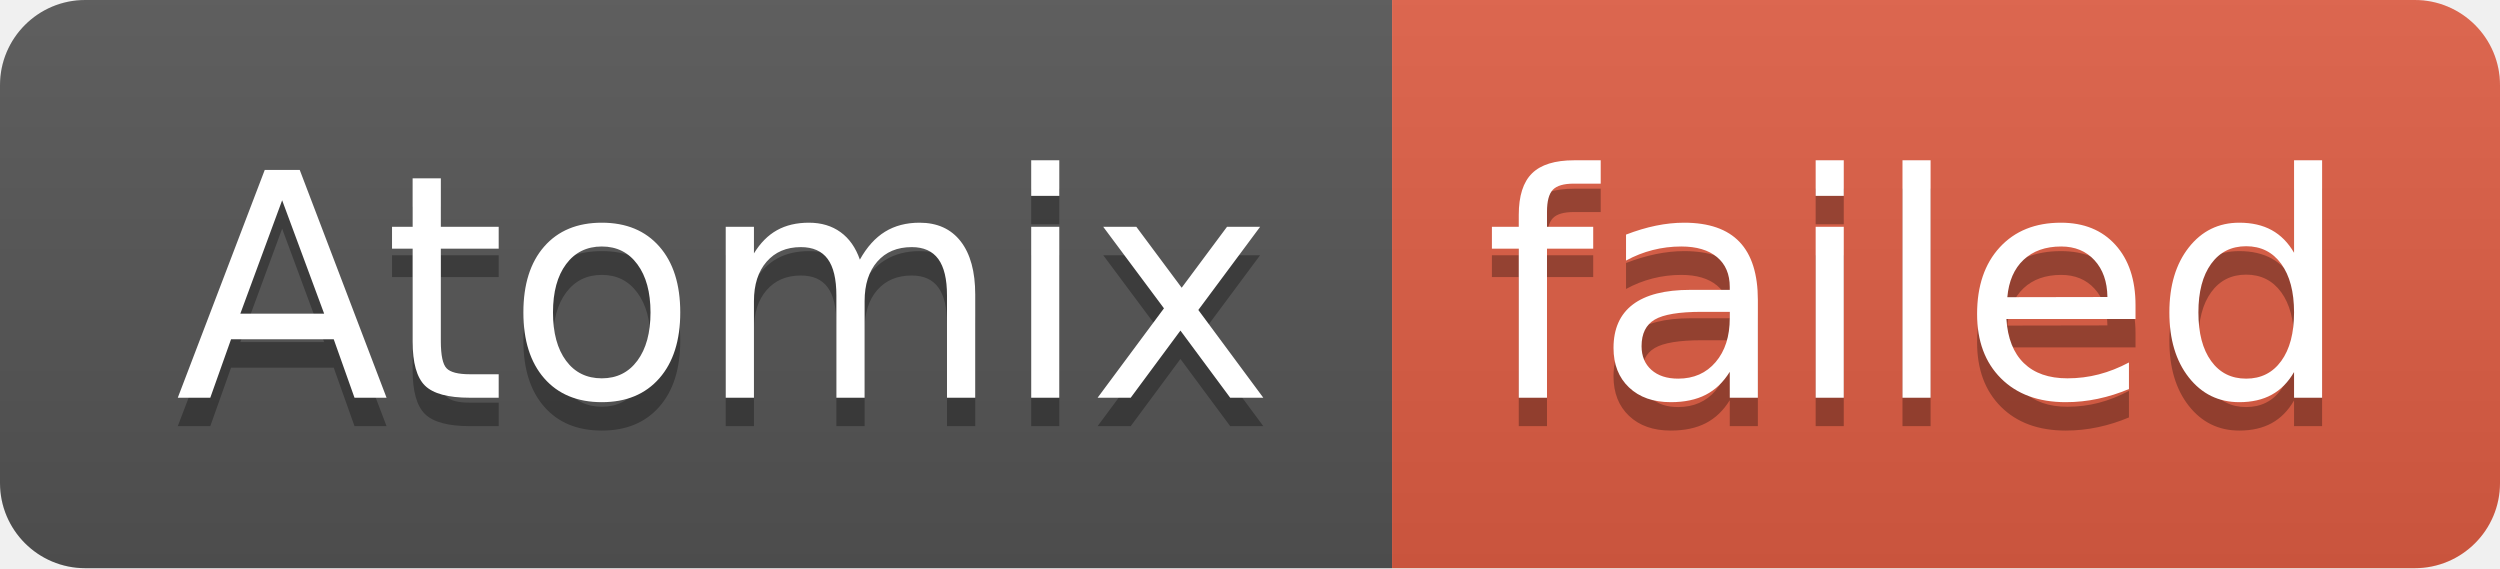
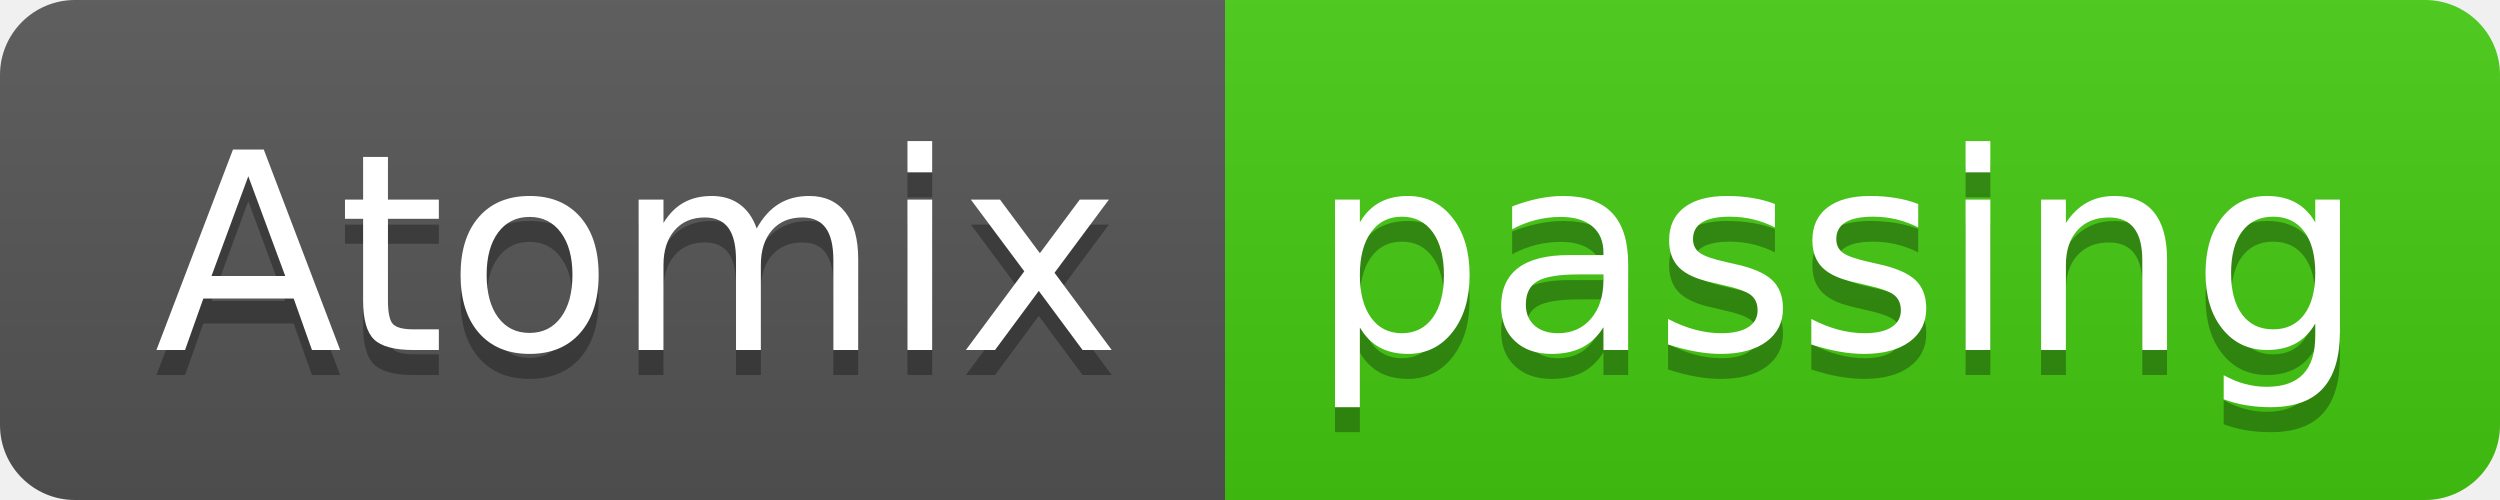
- <svg xmlns="http://www.w3.org/2000/svg" width="88" height="20" role="img" aria-label="Atomix: failed">
+ <svg xmlns="http://www.w3.org/2000/svg" width="100" height="20" role="img" aria-label="Atomix: passing">
  <linearGradient id="s" x2="0" y2="100%">
    <stop offset="0" stop-color="#bbb" stop-opacity=".1" />
    <stop offset="1" stop-opacity=".1" />
  </linearGradient>
  <clipPath id="r">
-     <rect width="88" height="20" rx="3" fill="#fff" />
+     <rect width="100" height="20" rx="3" fill="#fff" />
  </clipPath>
  <g clip-path="url(#r)">
    <rect width="49" height="20" fill="#555" />
-     <rect x="49" width="39" height="20" fill="#e05d44" />
-     <rect width="88" height="20" fill="url(#s)" />
+     <rect x="49" width="51" height="20" fill="#4c1" />
+     <rect width="100" height="20" fill="url(#s)" />
  </g>
  <g fill="#fff" text-anchor="middle" font-family="Verdana,Geneva,DejaVu Sans,sans-serif" text-rendering="geometricPrecision" font-size="110">
    <text aria-hidden="true" x="255" y="150" fill="#010101" fill-opacity=".3" transform="scale(.1)" textLength="390">Atomix</text>
    <text x="255" y="140" transform="scale(.1)" fill="#fff" textLength="390">Atomix</text>
-     <text aria-hidden="true" x="675" y="150" fill="#010101" fill-opacity=".3" transform="scale(.1)" textLength="290">failed</text>
-     <text x="675" y="140" transform="scale(.1)" fill="#fff" textLength="290">failed</text>
+     <text aria-hidden="true" x="735" y="150" fill="#010101" fill-opacity=".3" transform="scale(.1)" textLength="410">passing</text>
+     <text x="735" y="140" transform="scale(.1)" fill="#fff" textLength="410">passing</text>
  </g>
</svg>
